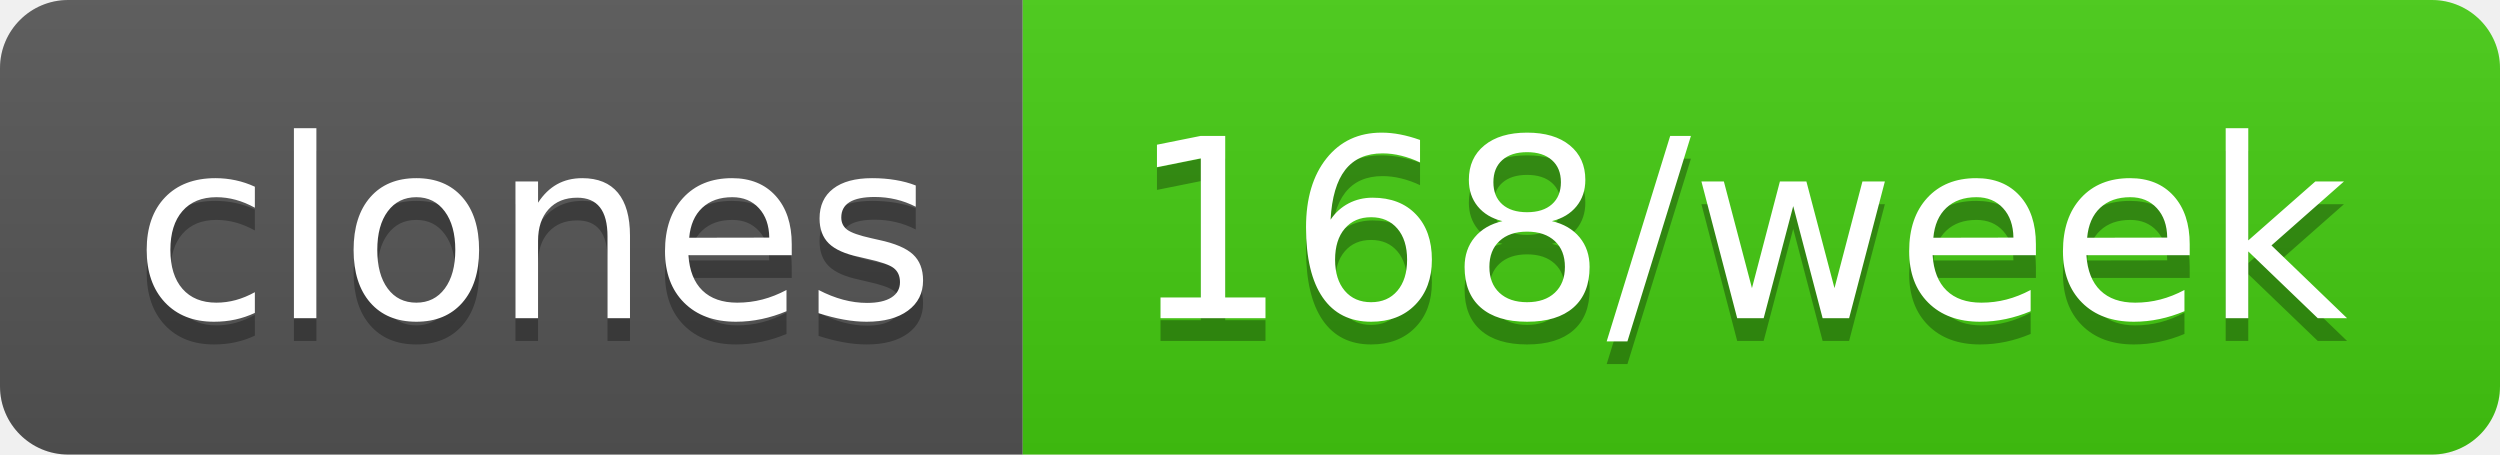
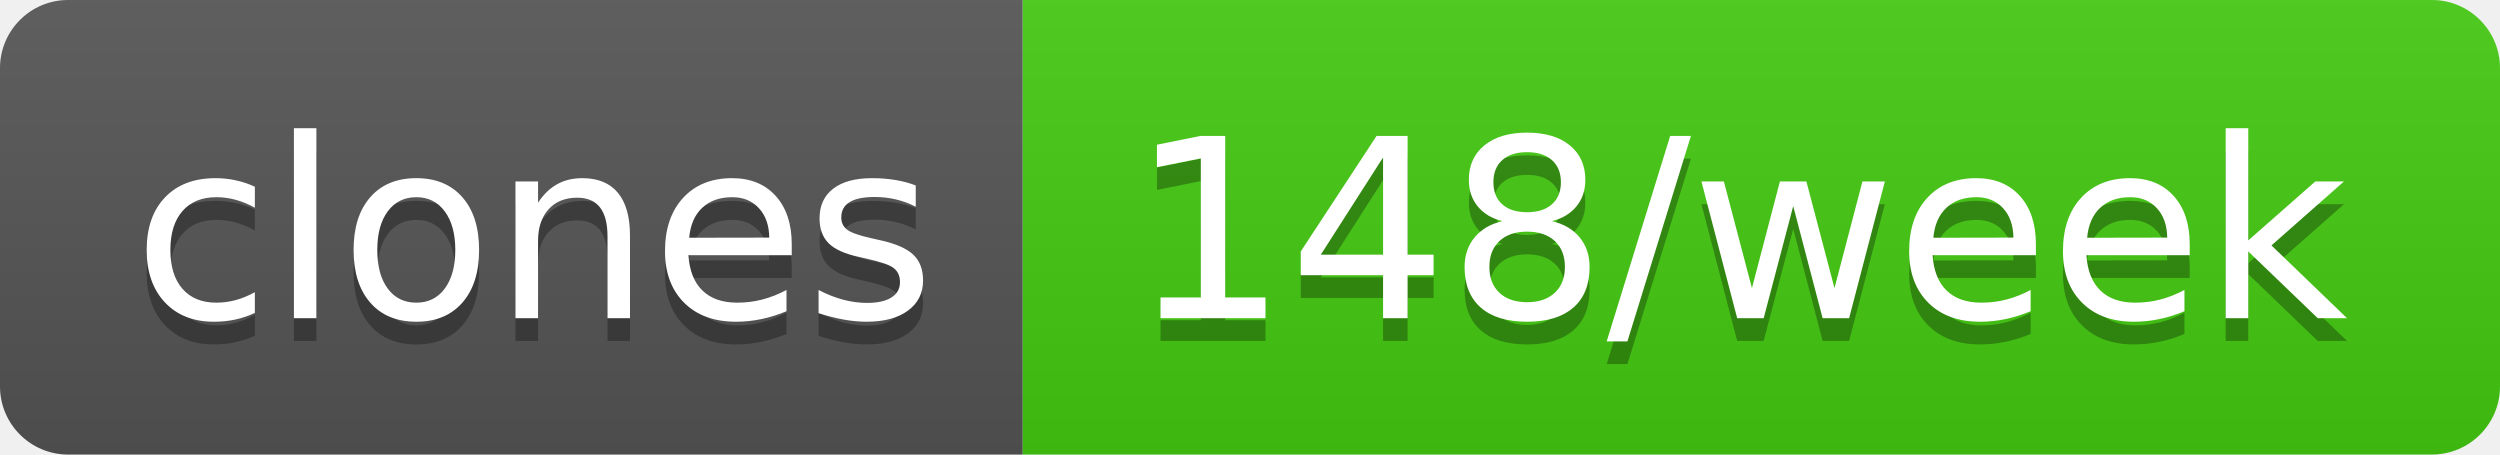
- <svg xmlns="http://www.w3.org/2000/svg" width="110" height="20" role="img" aria-label="clones: 168/week">
+ <svg xmlns="http://www.w3.org/2000/svg" width="110" height="20" role="img" aria-label="clones: 148/week">
  <linearGradient id="s" x2="0" y2="100%">
    <stop offset="0" stop-color="#bbb" stop-opacity=".1" />
    <stop offset="1" stop-opacity=".1" />
  </linearGradient>
  <clipPath id="r">
    <rect width="110" height="20" rx="3" fill="#fff" />
  </clipPath>
  <g clip-path="url(#r)">
    <rect width="45" height="20" fill="#555" />
    <rect x="45" width="65" height="20" fill="#4c1" />
    <rect width="110" height="20" fill="url(#s)" />
  </g>
  <g fill="#fff" text-anchor="middle" font-family="Verdana,Geneva,DejaVu Sans,sans-serif" text-rendering="geometricPrecision" font-size="110">
    <text aria-hidden="true" x="235" y="150" fill="#010101" fill-opacity=".3" transform="scale(.1)" textLength="350">clones</text>
    <text x="235" y="140" transform="scale(.1)" fill="#fff" textLength="350">clones</text>
-     <text aria-hidden="true" x="765" y="150" fill="#010101" fill-opacity=".3" transform="scale(.1)" textLength="550">168/week</text>
-     <text x="765" y="140" transform="scale(.1)" fill="#fff" textLength="550">168/week</text>
+     <text aria-hidden="true" x="765" y="150" fill="#010101" fill-opacity=".3" transform="scale(.1)" textLength="550">148/week</text>
+     <text x="765" y="140" transform="scale(.1)" fill="#fff" textLength="550">148/week</text>
  </g>
</svg>
